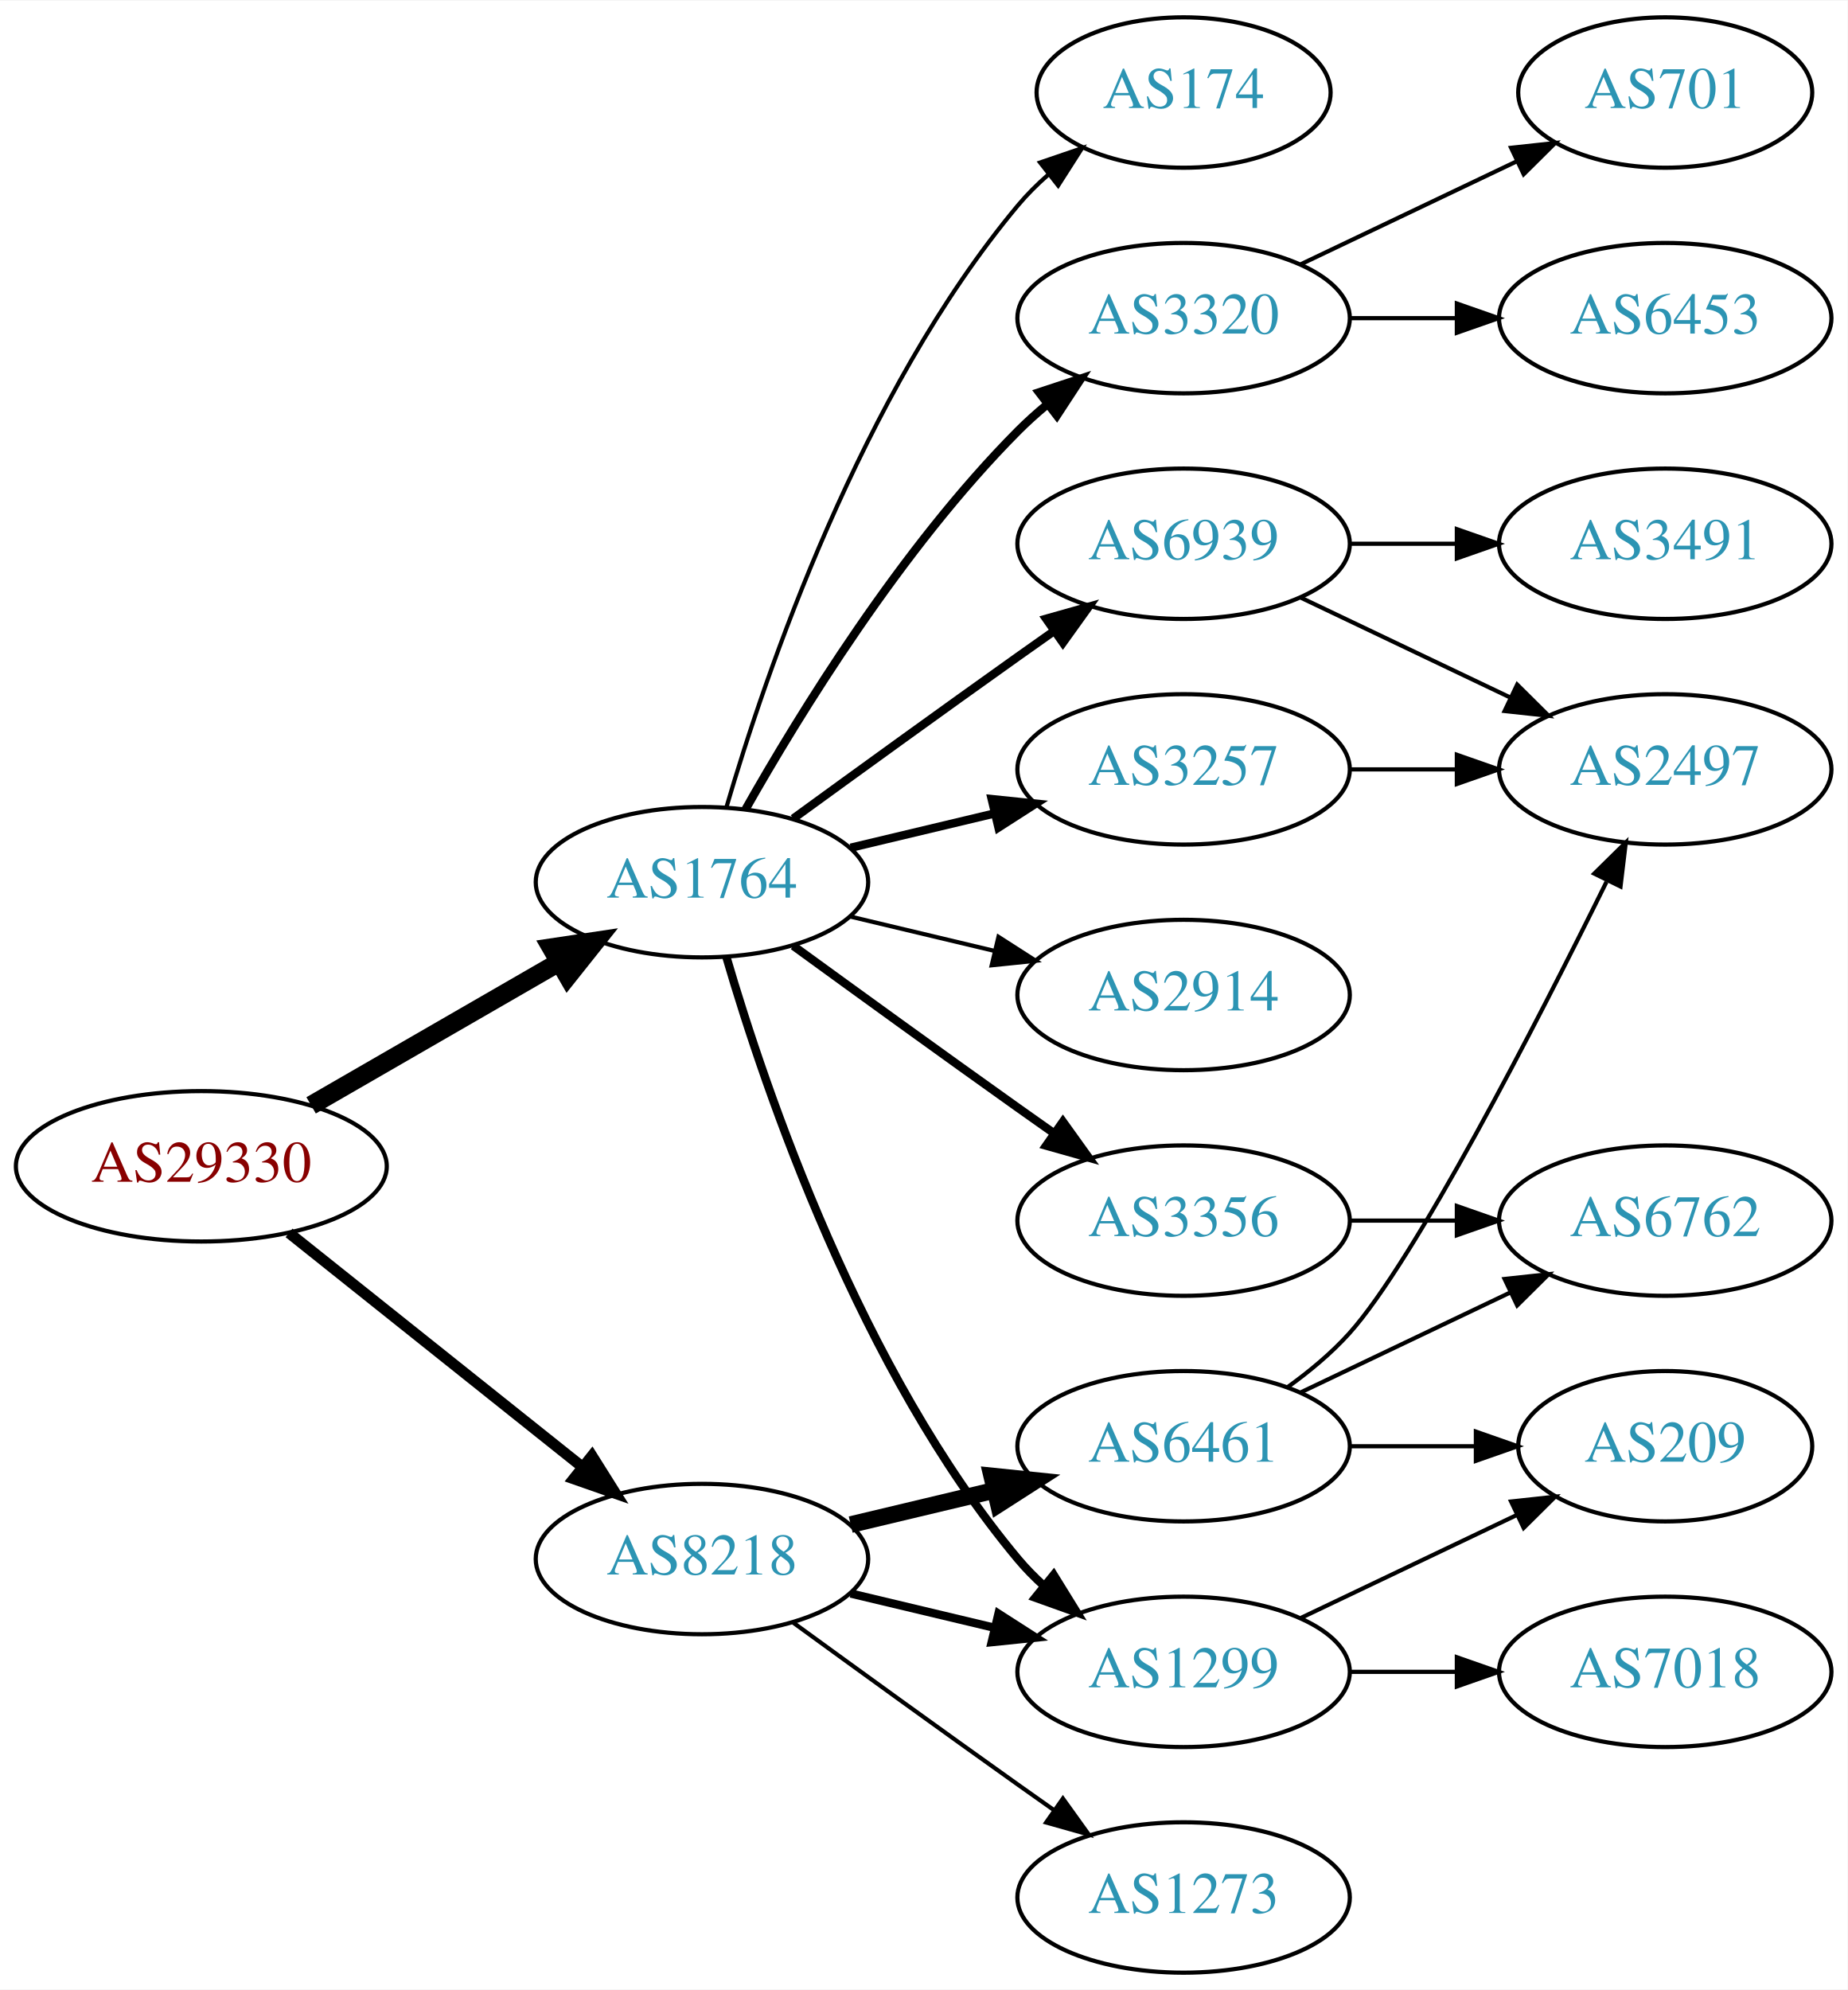
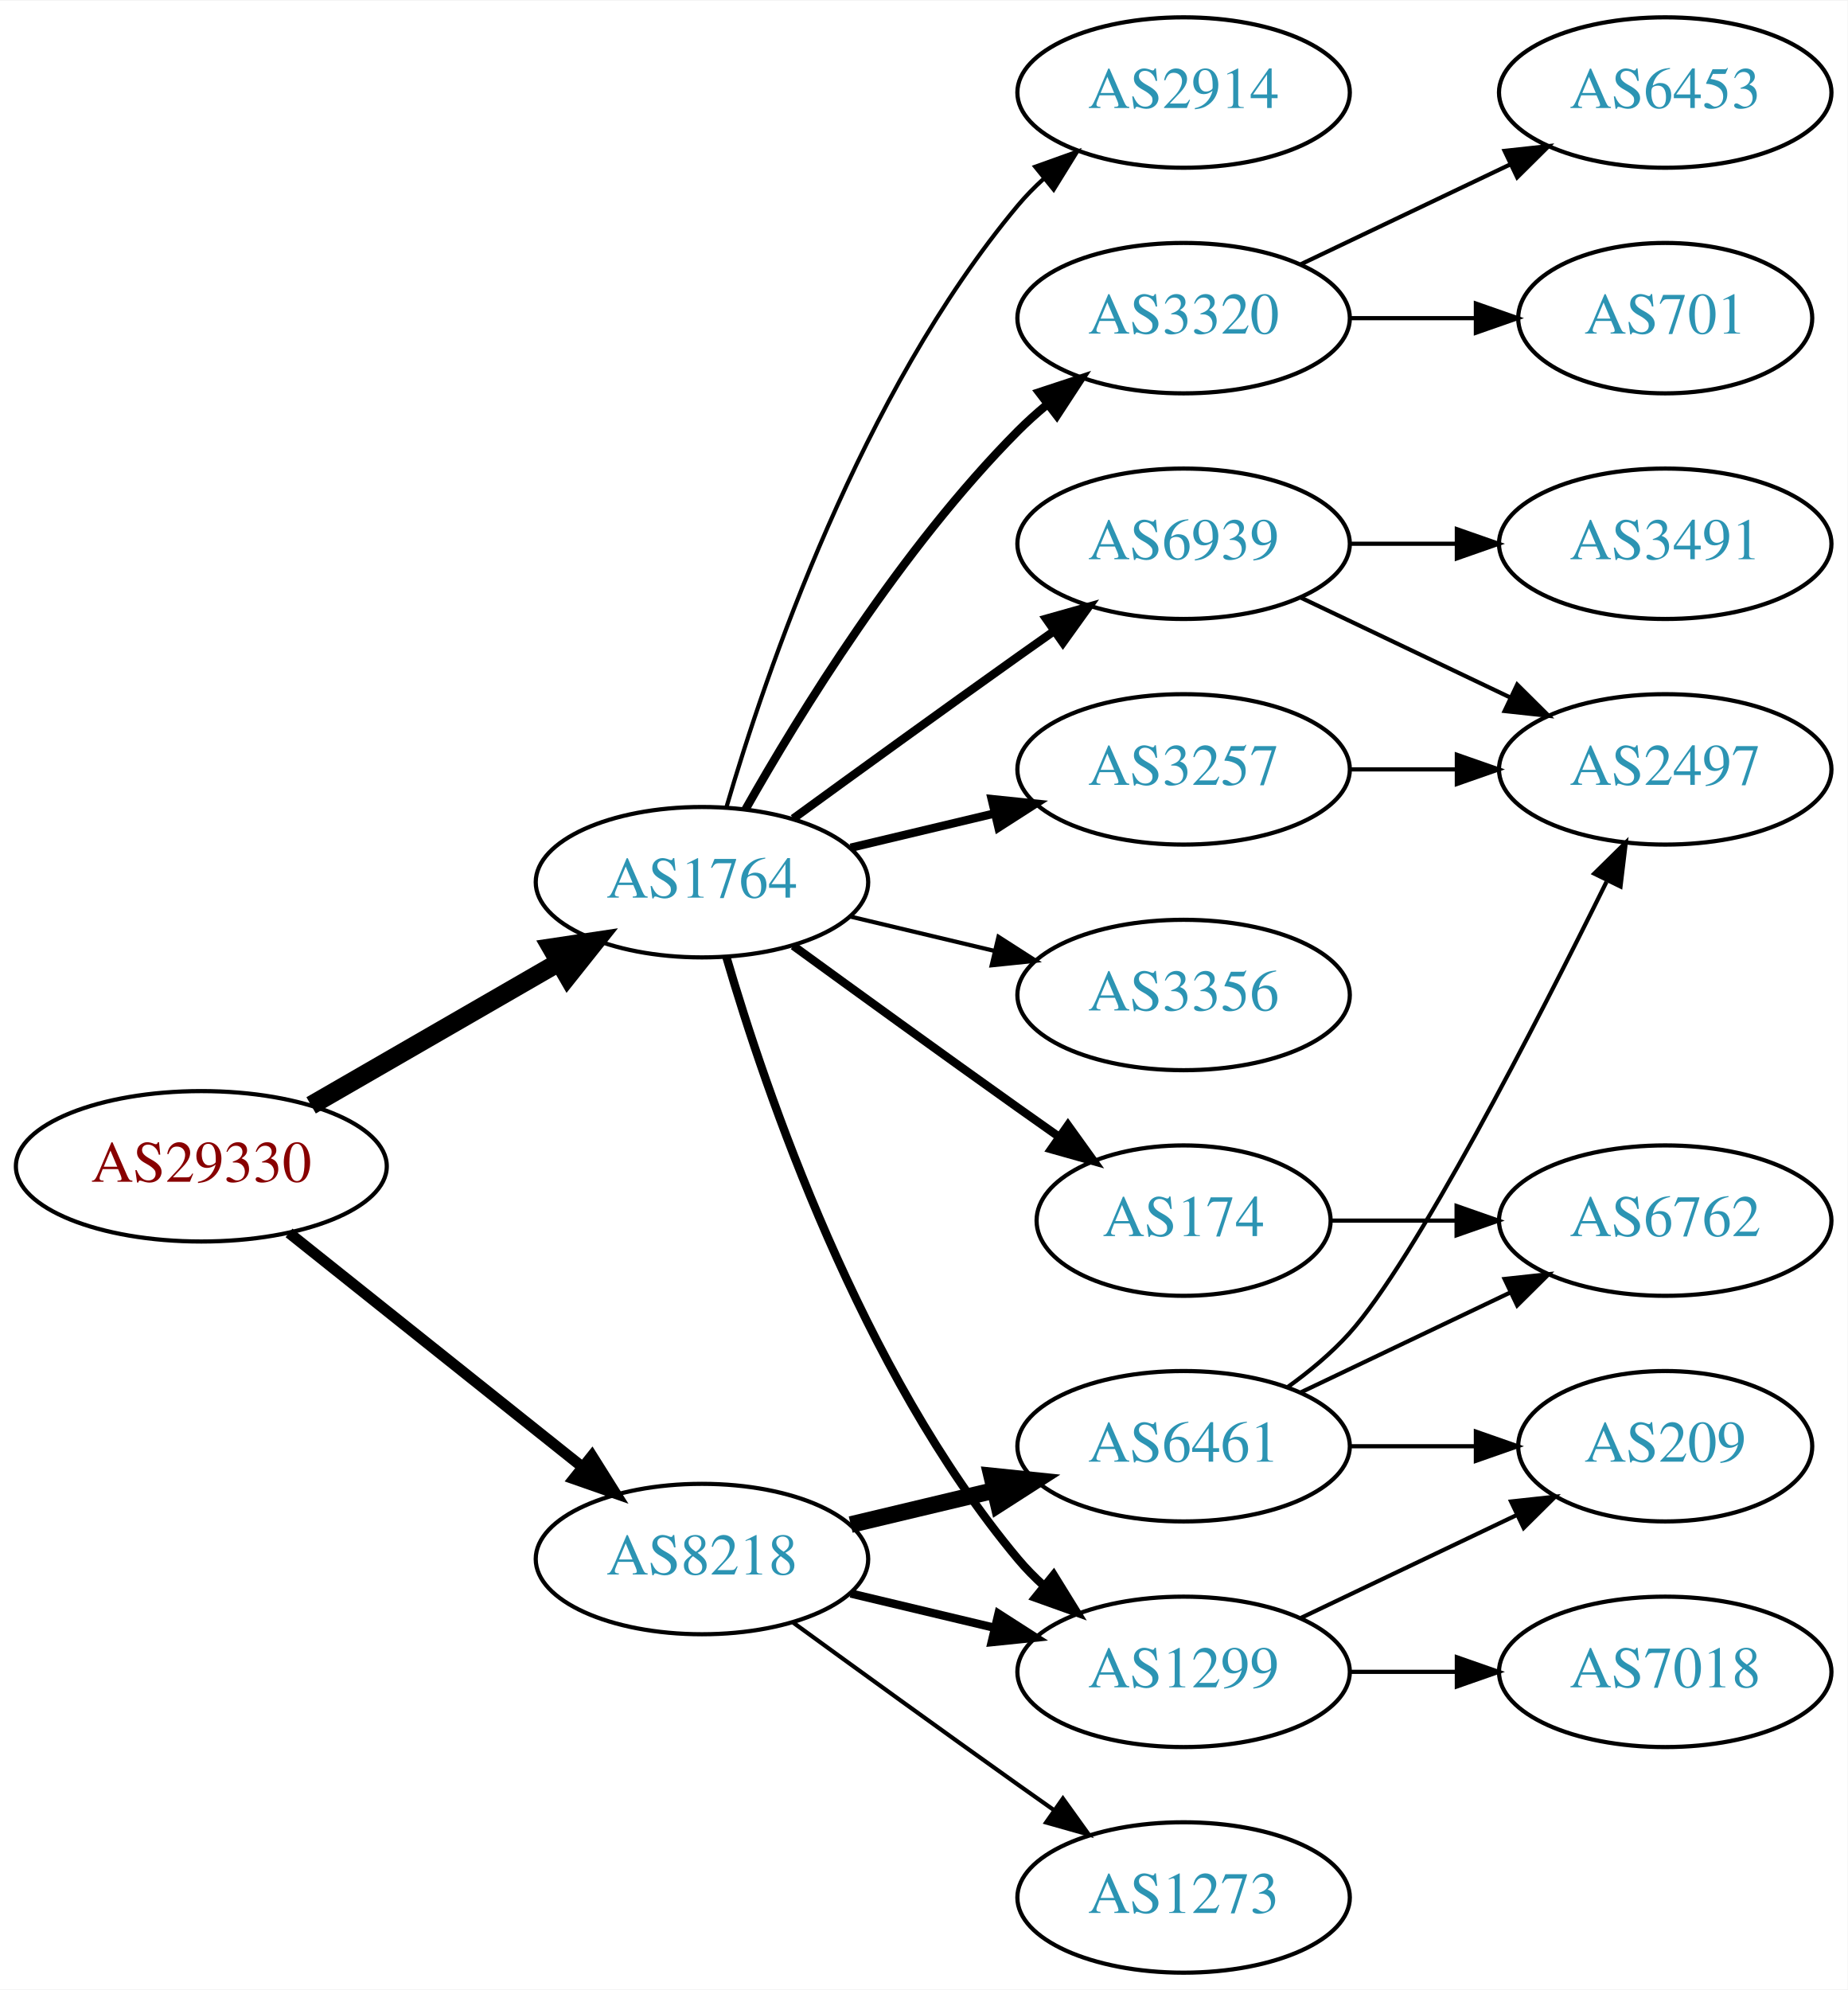
<svg xmlns="http://www.w3.org/2000/svg" xmlns:xlink="http://www.w3.org/1999/xlink" width="442pt" height="476pt" viewBox="0.00 0.00 442.27 476.00">
  <g id="graph0" class="graph" transform="scale(1 1) rotate(0) translate(4 472)">
    <polygon fill="white" stroke="none" points="-4,4 -4,-472 438.271,-472 438.271,4 -4,4" />
    <g id="node1" class="node">
      <g id="a_node1">
        <a xlink:href="/asn/29330" xlink:title="AS29330 ~ ISP-NETWORK [AT]">
          <ellipse fill="#ffffff" stroke="black" cx="44.196" cy="-193" rx="44.393" ry="18" />
          <text text-anchor="middle" x="44.196" y="-189.3" font-family="Times,serif" font-size="14.00" fill="#880000">AS29330</text>
        </a>
      </g>
    </g>
    <g id="node2" class="node">
      <g id="a_node2">
        <a xlink:href="/asn/1764" xlink:title="AS1764 ~ NEXTLAYER-AS [AT]">
          <ellipse fill="#ffffff" stroke="black" cx="164.039" cy="-261" rx="39.794" ry="18" />
          <text text-anchor="middle" x="164.039" y="-257.3" font-family="Times,serif" font-size="14.00" fill="#2c94b3">AS1764</text>
        </a>
      </g>
    </g>
    <g id="edge1" class="edge">
      <path fill="none" stroke="black" stroke-width="4.5" d="M70.476,-207.588C87.796,-217.582 110.947,-230.941 129.763,-241.799" />
      <polygon fill="black" stroke="black" stroke-width="4.5" points="127.978,-245.314 138.607,-246.902 131.914,-238.493 127.978,-245.314" />
    </g>
    <g id="node3" class="node">
      <g id="a_node3">
        <a xlink:href="/asn/8218" xlink:title="AS8218 ~ legacy Neotelecoms [FR]">
          <ellipse fill="#ffffff" stroke="black" cx="164.039" cy="-99" rx="39.794" ry="18" />
          <text text-anchor="middle" x="164.039" y="-95.3" font-family="Times,serif" font-size="14.00" fill="#2c94b3">AS8218</text>
        </a>
      </g>
    </g>
    <g id="edge2" class="edge">
      <path fill="none" stroke="black" stroke-width="2.625" d="M65.186,-177.054C84.518,-161.634 113.969,-138.141 135.512,-120.957" />
      <polygon fill="black" stroke="black" stroke-width="2.625" points="137.708,-123.682 143.343,-114.71 133.343,-118.21 137.708,-123.682" />
    </g>
    <g id="node4" class="node">
      <g id="a_node4">
-         <a xlink:href="/asn/174" xlink:title="AS174 ~ Cogent Communications [US]">
-           <ellipse fill="#ffffff" stroke="black" cx="279.332" cy="-450" rx="35.194" ry="18" />
-           <text text-anchor="middle" x="279.332" y="-446.3" font-family="Times,serif" font-size="14.00" fill="#2c94b3">AS174</text>
+         <a xlink:href="/asn/3356" xlink:title="AS3356 ~ Level 3 Parent, LLC [US]">
+           <ellipse fill="#ffffff" stroke="black" cx="279.332" cy="-234" rx="39.794" ry="18" />
+           <text text-anchor="middle" x="279.332" y="-230.3" font-family="Times,serif" font-size="14.00" fill="#2c94b3">AS3356</text>
        </a>
      </g>
    </g>
    <g id="edge3" class="edge">
-       <path fill="none" stroke="black" d="M169.913,-279.002C179.227,-310.844 202.043,-377.981 239.685,-423 241.838,-425.574 244.292,-428.017 246.896,-430.303" />
-       <polygon fill="black" stroke="black" points="244.98,-433.249 255.007,-436.672 249.303,-427.743 244.98,-433.249" />
+       <path fill="none" stroke="black" d="M199.646,-252.752C210.517,-250.162 222.671,-247.265 234.114,-244.538" />
+       <polygon fill="black" stroke="black" points="235.02,-247.92 243.936,-242.197 233.397,-241.111 235.02,-247.92" />
    </g>
    <g id="node5" class="node">
      <g id="a_node5">
        <a xlink:href="/asn/1299" xlink:title="AS1299 ~ Telia Carrier [EU]">
          <ellipse fill="#ffffff" stroke="black" cx="279.332" cy="-72" rx="39.794" ry="18" />
          <text text-anchor="middle" x="279.332" y="-68.3" font-family="Times,serif" font-size="14.00" fill="#2c94b3">AS1299</text>
        </a>
      </g>
    </g>
    <g id="edge4" class="edge">
      <path fill="none" stroke="black" stroke-width="2" d="M169.913,-242.998C179.227,-211.156 202.043,-144.019 239.685,-99 241.555,-96.763 243.654,-94.626 245.88,-92.604" />
      <polygon fill="black" stroke="black" stroke-width="2" points="248.227,-95.207 253.799,-86.196 243.823,-89.766 248.227,-95.207" />
    </g>
    <g id="node6" class="node">
      <g id="a_node6">
+         <a xlink:href="/asn/2914" xlink:title="AS2914 ~ NTT America, Inc. [US]">
+           <ellipse fill="#ffffff" stroke="black" cx="279.332" cy="-450" rx="39.794" ry="18" />
+           <text text-anchor="middle" x="279.332" y="-446.3" font-family="Times,serif" font-size="14.00" fill="#2c94b3">AS2914</text>
+         </a>
+       </g>
+     </g>
+     <g id="edge5" class="edge">
+       <path fill="none" stroke="black" d="M169.913,-279.002C179.227,-310.844 202.043,-377.981 239.685,-423 241.555,-425.237 243.654,-427.374 245.88,-429.396" />
+       <polygon fill="black" stroke="black" points="243.823,-432.234 253.799,-435.804 248.227,-426.793 243.823,-432.234" />
+     </g>
+     <g id="node7" class="node">
+       <g id="a_node7">
+         <a xlink:href="/asn/3257" xlink:title="AS3257 ~ GTT [DE]">
+           <ellipse fill="#ffffff" stroke="black" cx="279.332" cy="-288" rx="39.794" ry="18" />
+           <text text-anchor="middle" x="279.332" y="-284.3" font-family="Times,serif" font-size="14.00" fill="#2c94b3">AS3257</text>
+         </a>
+       </g>
+     </g>
+     <g id="edge6" class="edge">
+       <path fill="none" stroke="black" stroke-width="2" d="M199.646,-269.248C210.517,-271.838 222.671,-274.735 234.114,-277.462" />
+       <polygon fill="black" stroke="black" stroke-width="2" points="233.397,-280.889 243.936,-279.803 235.02,-274.08 233.397,-280.889" />
+     </g>
+     <g id="node8" class="node">
+       <g id="a_node8">
+         <a xlink:href="/asn/174" xlink:title="AS174 ~ Cogent Communications [US]">
+           <ellipse fill="#ffffff" stroke="black" cx="279.332" cy="-180" rx="35.194" ry="18" />
+           <text text-anchor="middle" x="279.332" y="-176.3" font-family="Times,serif" font-size="14.00" fill="#2c94b3">AS174</text>
+         </a>
+       </g>
+     </g>
+     <g id="edge7" class="edge">
+       <path fill="none" stroke="black" stroke-width="2" d="M185.887,-245.778C200.821,-234.909 221.435,-219.975 239.685,-207 242.895,-204.718 246.264,-202.339 249.619,-199.982" />
+       <polygon fill="black" stroke="black" stroke-width="2" points="251.647,-202.834 257.83,-194.23 247.631,-197.101 251.647,-202.834" />
+     </g>
+     <g id="node9" class="node">
+       <g id="a_node9">
+         <a xlink:href="/asn/3320" xlink:title="AS3320 ~ DTAG [DE]">
+           <ellipse fill="#ffffff" stroke="black" cx="279.332" cy="-396" rx="39.794" ry="18" />
+           <text text-anchor="middle" x="279.332" y="-392.3" font-family="Times,serif" font-size="14.00" fill="#2c94b3">AS3320</text>
+         </a>
+       </g>
+     </g>
+     <g id="edge8" class="edge">
+       <path fill="none" stroke="black" stroke-width="2" d="M174.498,-278.49C187.28,-301.096 211.712,-340.886 239.685,-369 241.796,-371.121 244.092,-373.188 246.477,-375.171" />
+       <polygon fill="black" stroke="black" stroke-width="2" points="244.73,-378.242 254.793,-381.556 248.993,-372.69 244.73,-378.242" />
+     </g>
+     <g id="node10" class="node">
+       <g id="a_node10">
        <a xlink:href="/asn/6939" xlink:title="AS6939 ~ Hurricane Electric LLC [US]">
          <ellipse fill="#ffffff" stroke="black" cx="279.332" cy="-342" rx="39.794" ry="18" />
          <text text-anchor="middle" x="279.332" y="-338.3" font-family="Times,serif" font-size="14.00" fill="#2c94b3">AS6939</text>
        </a>
      </g>
    </g>
-     <g id="edge5" class="edge">
+     <g id="edge9" class="edge">
      <path fill="none" stroke="black" stroke-width="2" d="M185.887,-276.222C200.821,-287.091 221.435,-302.025 239.685,-315 242.506,-317.005 245.449,-319.085 248.397,-321.159" />
      <polygon fill="black" stroke="black" stroke-width="2" points="246.424,-324.05 256.621,-326.926 250.443,-318.319 246.424,-324.05" />
    </g>
-     <g id="node7" class="node">
-       <g id="a_node7">
-         <a xlink:href="/asn/3320" xlink:title="AS3320 ~ DTAG [DE]">
-           <ellipse fill="#ffffff" stroke="black" cx="279.332" cy="-396" rx="39.794" ry="18" />
-           <text text-anchor="middle" x="279.332" y="-392.3" font-family="Times,serif" font-size="14.00" fill="#2c94b3">AS3320</text>
-         </a>
-       </g>
-     </g>
-     <g id="edge6" class="edge">
-       <path fill="none" stroke="black" stroke-width="2" d="M174.498,-278.49C187.28,-301.096 211.712,-340.886 239.685,-369 241.796,-371.121 244.092,-373.188 246.477,-375.171" />
-       <polygon fill="black" stroke="black" stroke-width="2" points="244.73,-378.242 254.793,-381.556 248.993,-372.69 244.73,-378.242" />
-     </g>
-     <g id="node8" class="node">
-       <g id="a_node8">
-         <a xlink:href="/asn/3257" xlink:title="AS3257 ~ GTT [DE]">
-           <ellipse fill="#ffffff" stroke="black" cx="279.332" cy="-288" rx="39.794" ry="18" />
-           <text text-anchor="middle" x="279.332" y="-284.3" font-family="Times,serif" font-size="14.00" fill="#2c94b3">AS3257</text>
-         </a>
-       </g>
-     </g>
-     <g id="edge7" class="edge">
-       <path fill="none" stroke="black" stroke-width="2" d="M199.646,-269.248C210.517,-271.838 222.671,-274.735 234.114,-277.462" />
-       <polygon fill="black" stroke="black" stroke-width="2" points="233.397,-280.889 243.936,-279.803 235.02,-274.08 233.397,-280.889" />
-     </g>
-     <g id="node9" class="node">
-       <g id="a_node9">
-         <a xlink:href="/asn/3356" xlink:title="AS3356 ~ Level 3 Parent, LLC [US]">
-           <ellipse fill="#ffffff" stroke="black" cx="279.332" cy="-180" rx="39.794" ry="18" />
-           <text text-anchor="middle" x="279.332" y="-176.3" font-family="Times,serif" font-size="14.00" fill="#2c94b3">AS3356</text>
-         </a>
-       </g>
-     </g>
-     <g id="edge8" class="edge">
-       <path fill="none" stroke="black" stroke-width="2" d="M185.887,-245.778C200.821,-234.909 221.435,-219.975 239.685,-207 242.506,-204.995 245.449,-202.915 248.397,-200.841" />
-       <polygon fill="black" stroke="black" stroke-width="2" points="250.443,-203.681 256.621,-195.074 246.424,-197.95 250.443,-203.681" />
-     </g>
-     <g id="node10" class="node">
-       <g id="a_node10">
-         <a xlink:href="/asn/2914" xlink:title="AS2914 ~ NTT America, Inc. [US]">
-           <ellipse fill="#ffffff" stroke="black" cx="279.332" cy="-234" rx="39.794" ry="18" />
-           <text text-anchor="middle" x="279.332" y="-230.3" font-family="Times,serif" font-size="14.00" fill="#2c94b3">AS2914</text>
-         </a>
-       </g>
-     </g>
-     <g id="edge9" class="edge">
-       <path fill="none" stroke="black" d="M199.646,-252.752C210.517,-250.162 222.671,-247.265 234.114,-244.538" />
-       <polygon fill="black" stroke="black" points="235.02,-247.92 243.936,-242.197 233.397,-241.111 235.02,-247.92" />
-     </g>
-     <g id="edge20" class="edge">
+     <g id="edge19" class="edge">
      <path fill="none" stroke="black" stroke-width="2" d="M199.646,-90.752C210.517,-88.162 222.671,-85.265 234.114,-82.538" />
      <polygon fill="black" stroke="black" stroke-width="2" points="235.02,-85.92 243.936,-80.197 233.397,-79.111 235.02,-85.92" />
    </g>
    <g id="node18" class="node">
      <g id="a_node18">
        <a xlink:href="/asn/6461" xlink:title="AS6461 ~ Zayo Bandwidth [US]">
          <ellipse fill="#ffffff" stroke="black" cx="279.332" cy="-126" rx="39.794" ry="18" />
          <text text-anchor="middle" x="279.332" y="-122.3" font-family="Times,serif" font-size="14.00" fill="#2c94b3">AS6461</text>
        </a>
      </g>
    </g>
    <g id="edge18" class="edge">
      <path fill="none" stroke="black" stroke-width="4" d="M199.646,-107.248C210.517,-109.838 222.671,-112.735 234.114,-115.462" />
      <polygon fill="black" stroke="black" stroke-width="4" points="233.397,-118.889 243.936,-117.803 235.02,-112.08 233.397,-118.889" />
    </g>
    <g id="node19" class="node">
      <g id="a_node19">
        <a xlink:href="/asn/1273" xlink:title="AS1273 ~ Vodafone Group PLC [EU]">
          <ellipse fill="#ffffff" stroke="black" cx="279.332" cy="-18" rx="39.794" ry="18" />
          <text text-anchor="middle" x="279.332" y="-14.3" font-family="Times,serif" font-size="14.00" fill="#2c94b3">AS1273</text>
        </a>
      </g>
    </g>
-     <g id="edge19" class="edge">
+     <g id="edge20" class="edge">
      <path fill="none" stroke="black" d="M185.887,-83.778C200.821,-72.909 221.435,-57.975 239.685,-45 242.506,-42.995 245.449,-40.915 248.397,-38.841" />
      <polygon fill="black" stroke="black" points="250.443,-41.681 256.621,-33.074 246.424,-35.95 250.443,-41.681" />
    </g>
-     <g id="node16" class="node">
-       <g id="a_node16">
+     <g id="node11" class="node">
+       <g id="a_node11">
        <a xlink:href="/asn/209" xlink:title="AS209 ~ CenturyLink Communications, LLC [US]">
          <ellipse fill="#ffffff" stroke="black" cx="394.625" cy="-126" rx="35.194" ry="18" />
          <text text-anchor="middle" x="394.625" y="-122.3" font-family="Times,serif" font-size="14.00" fill="#2c94b3">AS209</text>
        </a>
      </g>
    </g>
-     <g id="edge16" class="edge">
+     <g id="edge10" class="edge">
      <path fill="none" stroke="black" d="M307.468,-84.934C322.9,-92.29 342.385,-101.577 358.92,-109.459" />
      <polygon fill="black" stroke="black" points="357.729,-112.768 368.262,-113.911 360.741,-106.449 357.729,-112.768" />
    </g>
-     <g id="node17" class="node">
-       <g id="a_node17">
+     <g id="node12" class="node">
+       <g id="a_node12">
        <a xlink:href="/asn/7018" xlink:title="AS7018 ~ AT&amp;T Services, Inc. [US]">
          <ellipse fill="#ffffff" stroke="black" cx="394.625" cy="-72" rx="39.794" ry="18" />
          <text text-anchor="middle" x="394.625" y="-68.3" font-family="Times,serif" font-size="14.00" fill="#2c94b3">AS7018</text>
        </a>
      </g>
    </g>
-     <g id="edge17" class="edge">
+     <g id="edge11" class="edge">
      <path fill="none" stroke="black" d="M319.004,-72C327.207,-72 335.971,-72 344.503,-72" />
      <polygon fill="black" stroke="black" points="344.742,-75.5 354.742,-72 344.742,-68.5 344.742,-75.5" />
    </g>
-     <g id="node11" class="node">
-       <g id="a_node11">
+     <g id="node15" class="node">
+       <g id="a_node15">
+         <a xlink:href="/asn/2497" xlink:title="AS2497 ~ Internet Initiative Japan Inc. [JP]">
+           <ellipse fill="#ffffff" stroke="black" cx="394.625" cy="-288" rx="39.794" ry="18" />
+           <text text-anchor="middle" x="394.625" y="-284.3" font-family="Times,serif" font-size="14.00" fill="#2c94b3">AS2497</text>
+         </a>
+       </g>
+     </g>
+     <g id="edge14" class="edge">
+       <path fill="none" stroke="black" d="M319.004,-288C327.207,-288 335.971,-288 344.503,-288" />
+       <polygon fill="black" stroke="black" points="344.742,-291.5 354.742,-288 344.742,-284.5 344.742,-291.5" />
+     </g>
+     <g id="node17" class="node">
+       <g id="a_node17">
+         <a xlink:href="/asn/6762" xlink:title="AS6762 ~ TELECOM ITALIA SPARKLE S.p.A. [IT]">
+           <ellipse fill="#ffffff" stroke="black" cx="394.625" cy="-180" rx="39.794" ry="18" />
+           <text text-anchor="middle" x="394.625" y="-176.3" font-family="Times,serif" font-size="14.00" fill="#2c94b3">AS6762</text>
+         </a>
+       </g>
+     </g>
+     <g id="edge17" class="edge">
+       <path fill="none" stroke="black" d="M314.631,-180C324.008,-180 334.358,-180 344.393,-180" />
+       <polygon fill="black" stroke="black" points="344.681,-183.5 354.681,-180 344.681,-176.5 344.681,-183.5" />
+     </g>
+     <g id="node13" class="node">
+       <g id="a_node13">
+         <a xlink:href="/asn/701" xlink:title="AS701 ~ UUNET [US]">
+           <ellipse fill="#ffffff" stroke="black" cx="394.625" cy="-396" rx="35.194" ry="18" />
+           <text text-anchor="middle" x="394.625" y="-392.3" font-family="Times,serif" font-size="14.00" fill="#2c94b3">AS701</text>
+         </a>
+       </g>
+     </g>
+     <g id="edge12" class="edge">
+       <path fill="none" stroke="black" d="M319.004,-396C328.709,-396 339.2,-396 349.163,-396" />
+       <polygon fill="black" stroke="black" points="349.299,-399.5 359.299,-396 349.299,-392.5 349.299,-399.5" />
+     </g>
+     <g id="node14" class="node">
+       <g id="a_node14">
+         <a xlink:href="/asn/6453" xlink:title="AS6453 ~ TATA COMMUNICATIONS (AMERICA) INC [US]">
+           <ellipse fill="#ffffff" stroke="black" cx="394.625" cy="-450" rx="39.794" ry="18" />
+           <text text-anchor="middle" x="394.625" y="-446.3" font-family="Times,serif" font-size="14.00" fill="#2c94b3">AS6453</text>
+         </a>
+       </g>
+     </g>
+     <g id="edge13" class="edge">
+       <path fill="none" stroke="black" d="M307.468,-408.934C322.462,-416.081 341.283,-425.052 357.506,-432.785" />
+       <polygon fill="black" stroke="black" points="356.177,-436.028 366.71,-437.171 359.188,-429.709 356.177,-436.028" />
+     </g>
+     <g id="edge15" class="edge">
+       <path fill="none" stroke="black" d="M307.468,-329.066C322.462,-321.919 341.283,-312.948 357.506,-305.215" />
+       <polygon fill="black" stroke="black" points="359.188,-308.291 366.71,-300.829 356.177,-301.972 359.188,-308.291" />
+     </g>
+     <g id="node16" class="node">
+       <g id="a_node16">
        <a xlink:href="/asn/3491" xlink:title="AS3491 ~ PCCW Global, Inc. [US]">
          <ellipse fill="#ffffff" stroke="black" cx="394.625" cy="-342" rx="39.794" ry="18" />
          <text text-anchor="middle" x="394.625" y="-338.3" font-family="Times,serif" font-size="14.00" fill="#2c94b3">AS3491</text>
        </a>
      </g>
    </g>
-     <g id="edge10" class="edge">
+     <g id="edge16" class="edge">
      <path fill="none" stroke="black" d="M319.004,-342C327.207,-342 335.971,-342 344.503,-342" />
      <polygon fill="black" stroke="black" points="344.742,-345.5 354.742,-342 344.742,-338.5 344.742,-345.5" />
    </g>
-     <g id="node12" class="node">
-       <g id="a_node12">
-         <a xlink:href="/asn/2497" xlink:title="AS2497 ~ Internet Initiative Japan Inc. [JP]">
-           <ellipse fill="#ffffff" stroke="black" cx="394.625" cy="-288" rx="39.794" ry="18" />
-           <text text-anchor="middle" x="394.625" y="-284.3" font-family="Times,serif" font-size="14.00" fill="#2c94b3">AS2497</text>
-         </a>
-       </g>
-     </g>
-     <g id="edge11" class="edge">
-       <path fill="none" stroke="black" d="M307.468,-329.066C322.462,-321.919 341.283,-312.948 357.506,-305.215" />
-       <polygon fill="black" stroke="black" points="359.188,-308.291 366.71,-300.829 356.177,-301.972 359.188,-308.291" />
-     </g>
-     <g id="node13" class="node">
-       <g id="a_node13">
-         <a xlink:href="/asn/701" xlink:title="AS701 ~ UUNET [US]">
-           <ellipse fill="#ffffff" stroke="black" cx="394.625" cy="-450" rx="35.194" ry="18" />
-           <text text-anchor="middle" x="394.625" y="-446.3" font-family="Times,serif" font-size="14.00" fill="#2c94b3">AS701</text>
-         </a>
-       </g>
-     </g>
-     <g id="edge12" class="edge">
-       <path fill="none" stroke="black" d="M307.468,-408.934C322.9,-416.29 342.385,-425.577 358.92,-433.459" />
-       <polygon fill="black" stroke="black" points="357.729,-436.768 368.262,-437.911 360.741,-430.449 357.729,-436.768" />
-     </g>
-     <g id="node14" class="node">
-       <g id="a_node14">
-         <a xlink:href="/asn/6453" xlink:title="AS6453 ~ TATA COMMUNICATIONS (AMERICA) INC [US]">
-           <ellipse fill="#ffffff" stroke="black" cx="394.625" cy="-396" rx="39.794" ry="18" />
-           <text text-anchor="middle" x="394.625" y="-392.3" font-family="Times,serif" font-size="14.00" fill="#2c94b3">AS6453</text>
-         </a>
-       </g>
-     </g>
-     <g id="edge13" class="edge">
-       <path fill="none" stroke="black" d="M319.004,-396C327.207,-396 335.971,-396 344.503,-396" />
-       <polygon fill="black" stroke="black" points="344.742,-399.5 354.742,-396 344.742,-392.5 344.742,-399.5" />
-     </g>
-     <g id="edge15" class="edge">
-       <path fill="none" stroke="black" d="M319.004,-288C327.207,-288 335.971,-288 344.503,-288" />
-       <polygon fill="black" stroke="black" points="344.742,-291.5 354.742,-288 344.742,-284.5 344.742,-291.5" />
-     </g>
-     <g id="node15" class="node">
-       <g id="a_node15">
-         <a xlink:href="/asn/6762" xlink:title="AS6762 ~ TELECOM ITALIA SPARKLE S.p.A. [IT]">
-           <ellipse fill="#ffffff" stroke="black" cx="394.625" cy="-180" rx="39.794" ry="18" />
-           <text text-anchor="middle" x="394.625" y="-176.3" font-family="Times,serif" font-size="14.00" fill="#2c94b3">AS6762</text>
-         </a>
-       </g>
-     </g>
-     <g id="edge14" class="edge">
-       <path fill="none" stroke="black" d="M319.004,-180C327.207,-180 335.971,-180 344.503,-180" />
-       <polygon fill="black" stroke="black" points="344.742,-183.5 354.742,-180 344.742,-176.5 344.742,-183.5" />
+     <g id="edge23" class="edge">
+       <path fill="none" stroke="black" d="M319.004,-126C328.709,-126 339.2,-126 349.163,-126" />
+       <polygon fill="black" stroke="black" points="349.299,-129.5 359.299,-126 349.299,-122.5 349.299,-129.5" />
    </g>
    <g id="edge22" class="edge">
      <path fill="none" stroke="black" d="M304.205,-140.127C309.45,-143.896 314.706,-148.256 318.978,-153 334.636,-170.39 363.7,-226.944 380.572,-261.091" />
      <polygon fill="black" stroke="black" points="377.637,-263.056 385.187,-270.489 383.92,-259.97 377.637,-263.056" />
    </g>
    <g id="edge21" class="edge">
      <path fill="none" stroke="black" d="M307.468,-138.934C322.462,-146.081 341.283,-155.052 357.506,-162.785" />
      <polygon fill="black" stroke="black" points="356.177,-166.028 366.71,-167.171 359.188,-159.709 356.177,-166.028" />
    </g>
-     <g id="edge23" class="edge">
-       <path fill="none" stroke="black" d="M319.004,-126C328.709,-126 339.2,-126 349.163,-126" />
-       <polygon fill="black" stroke="black" points="349.299,-129.5 359.299,-126 349.299,-122.5 349.299,-129.5" />
-     </g>
  </g>
</svg>
